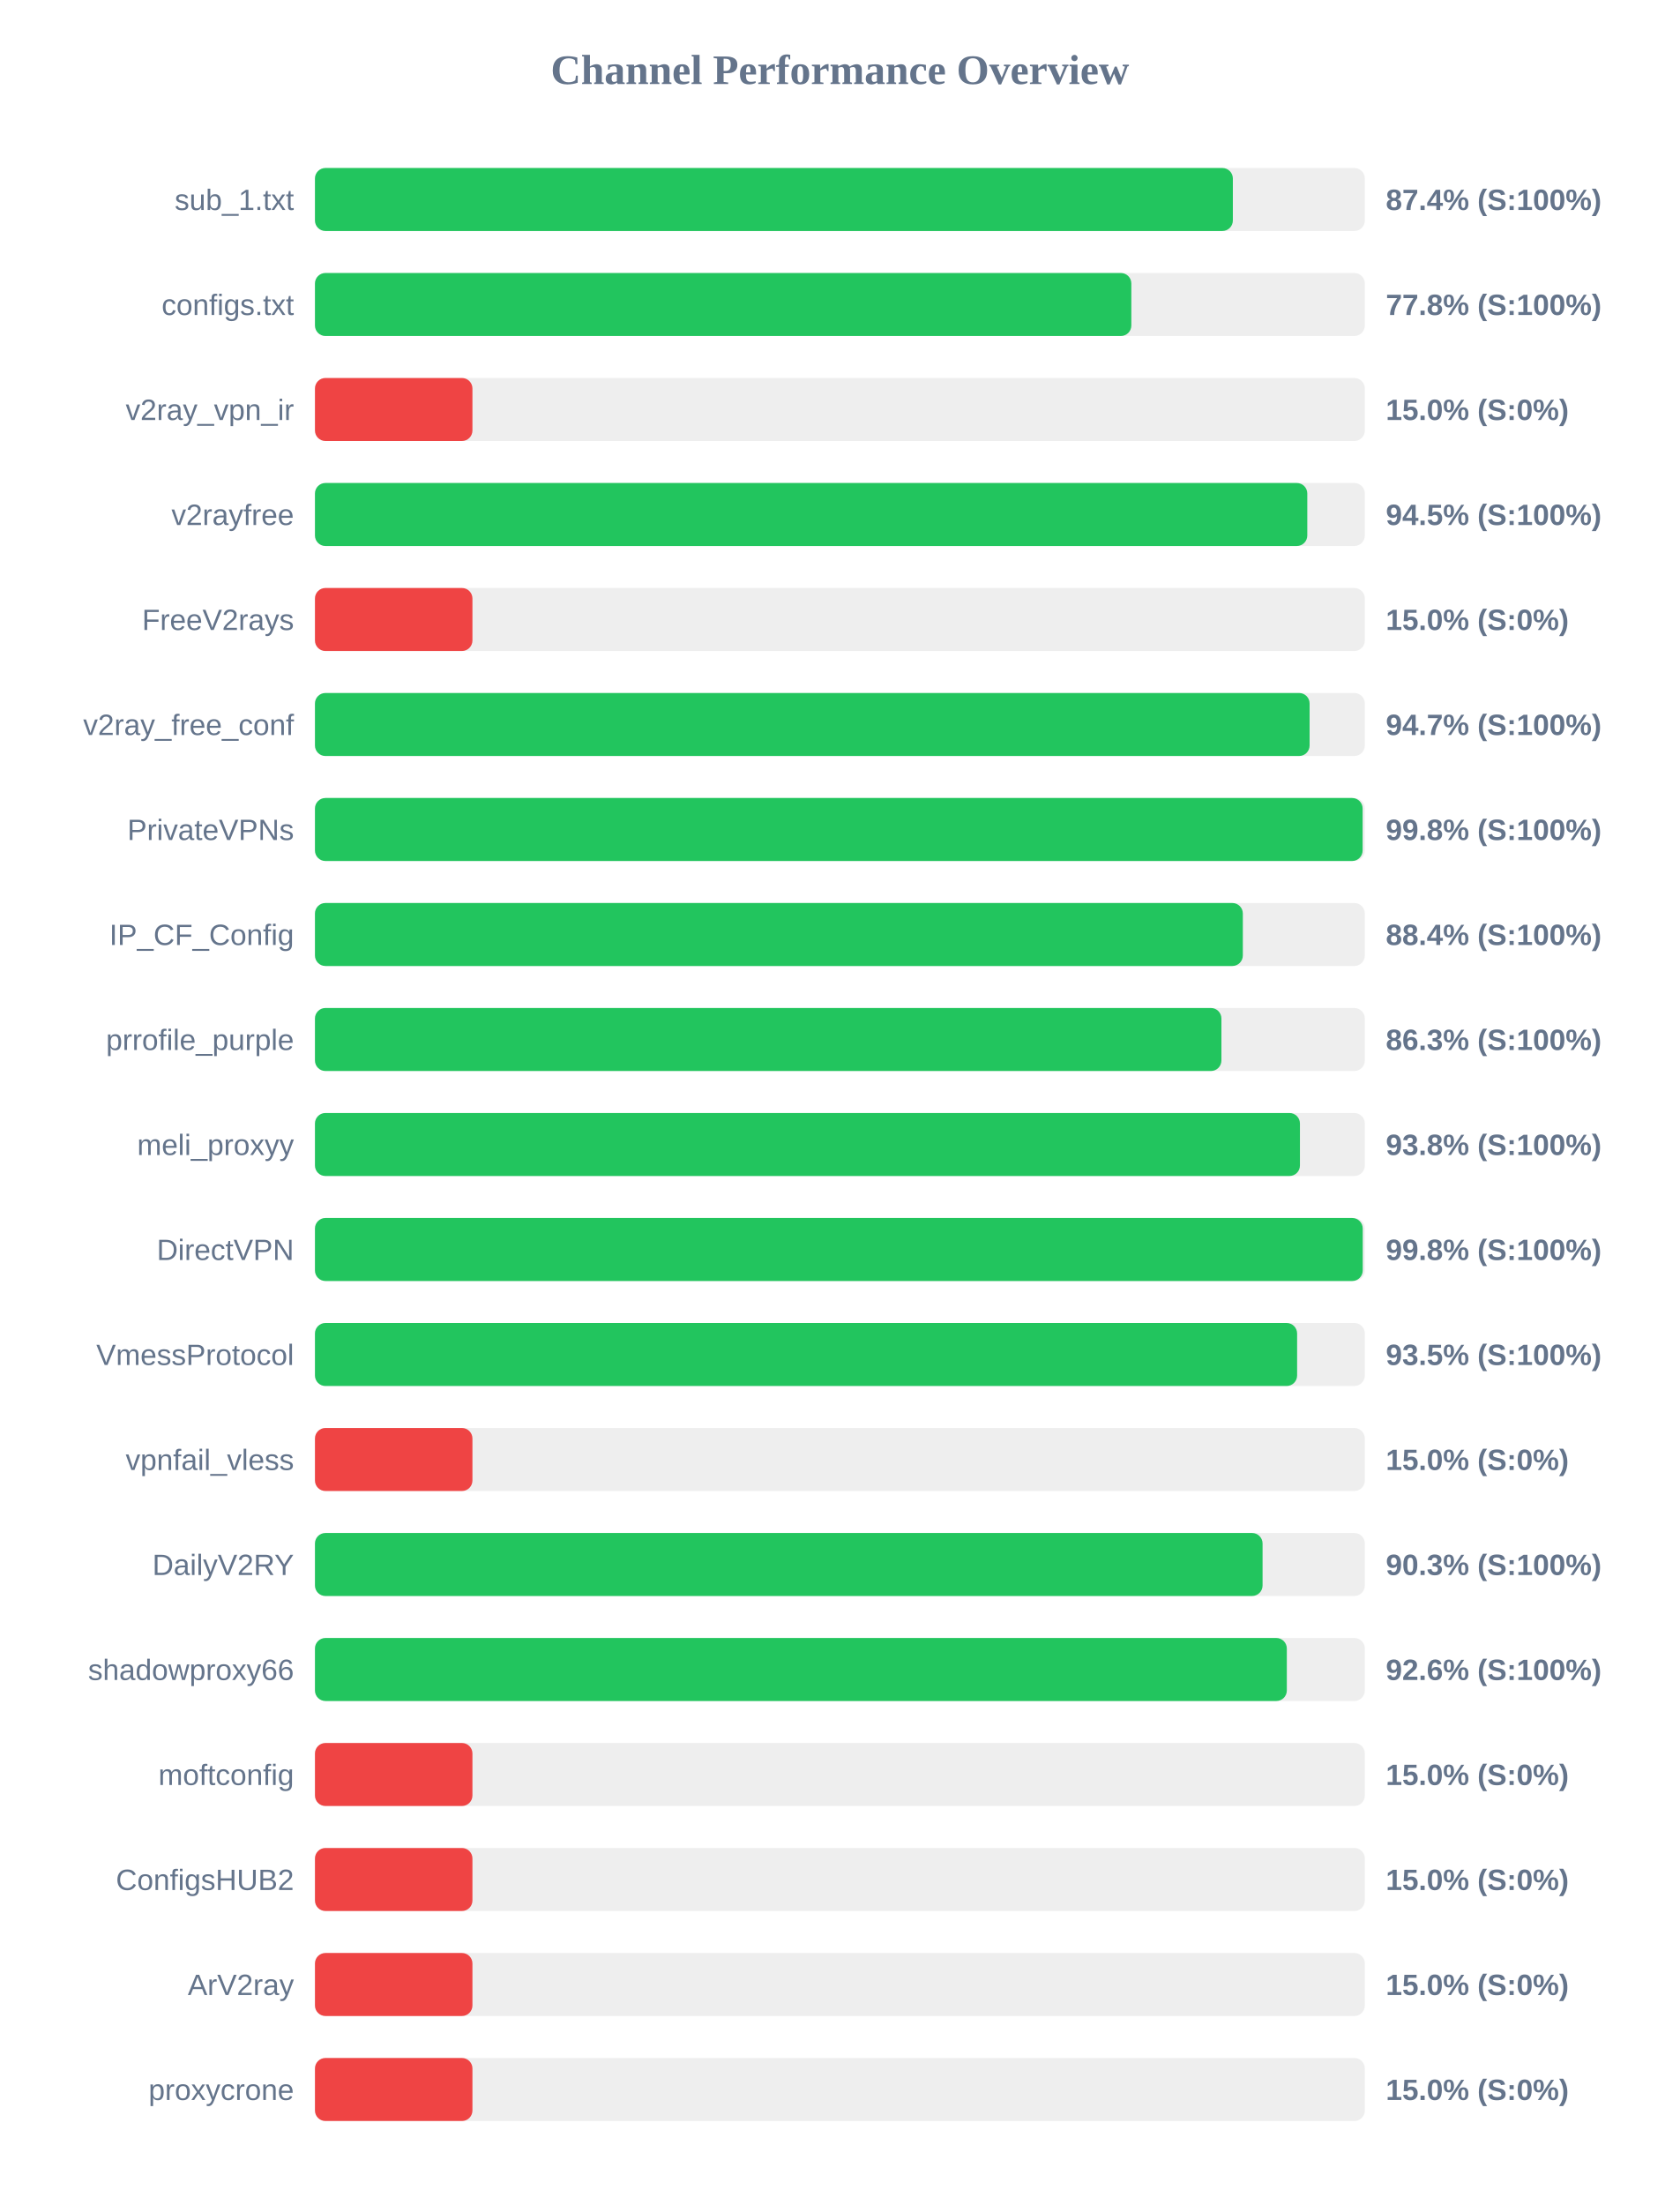
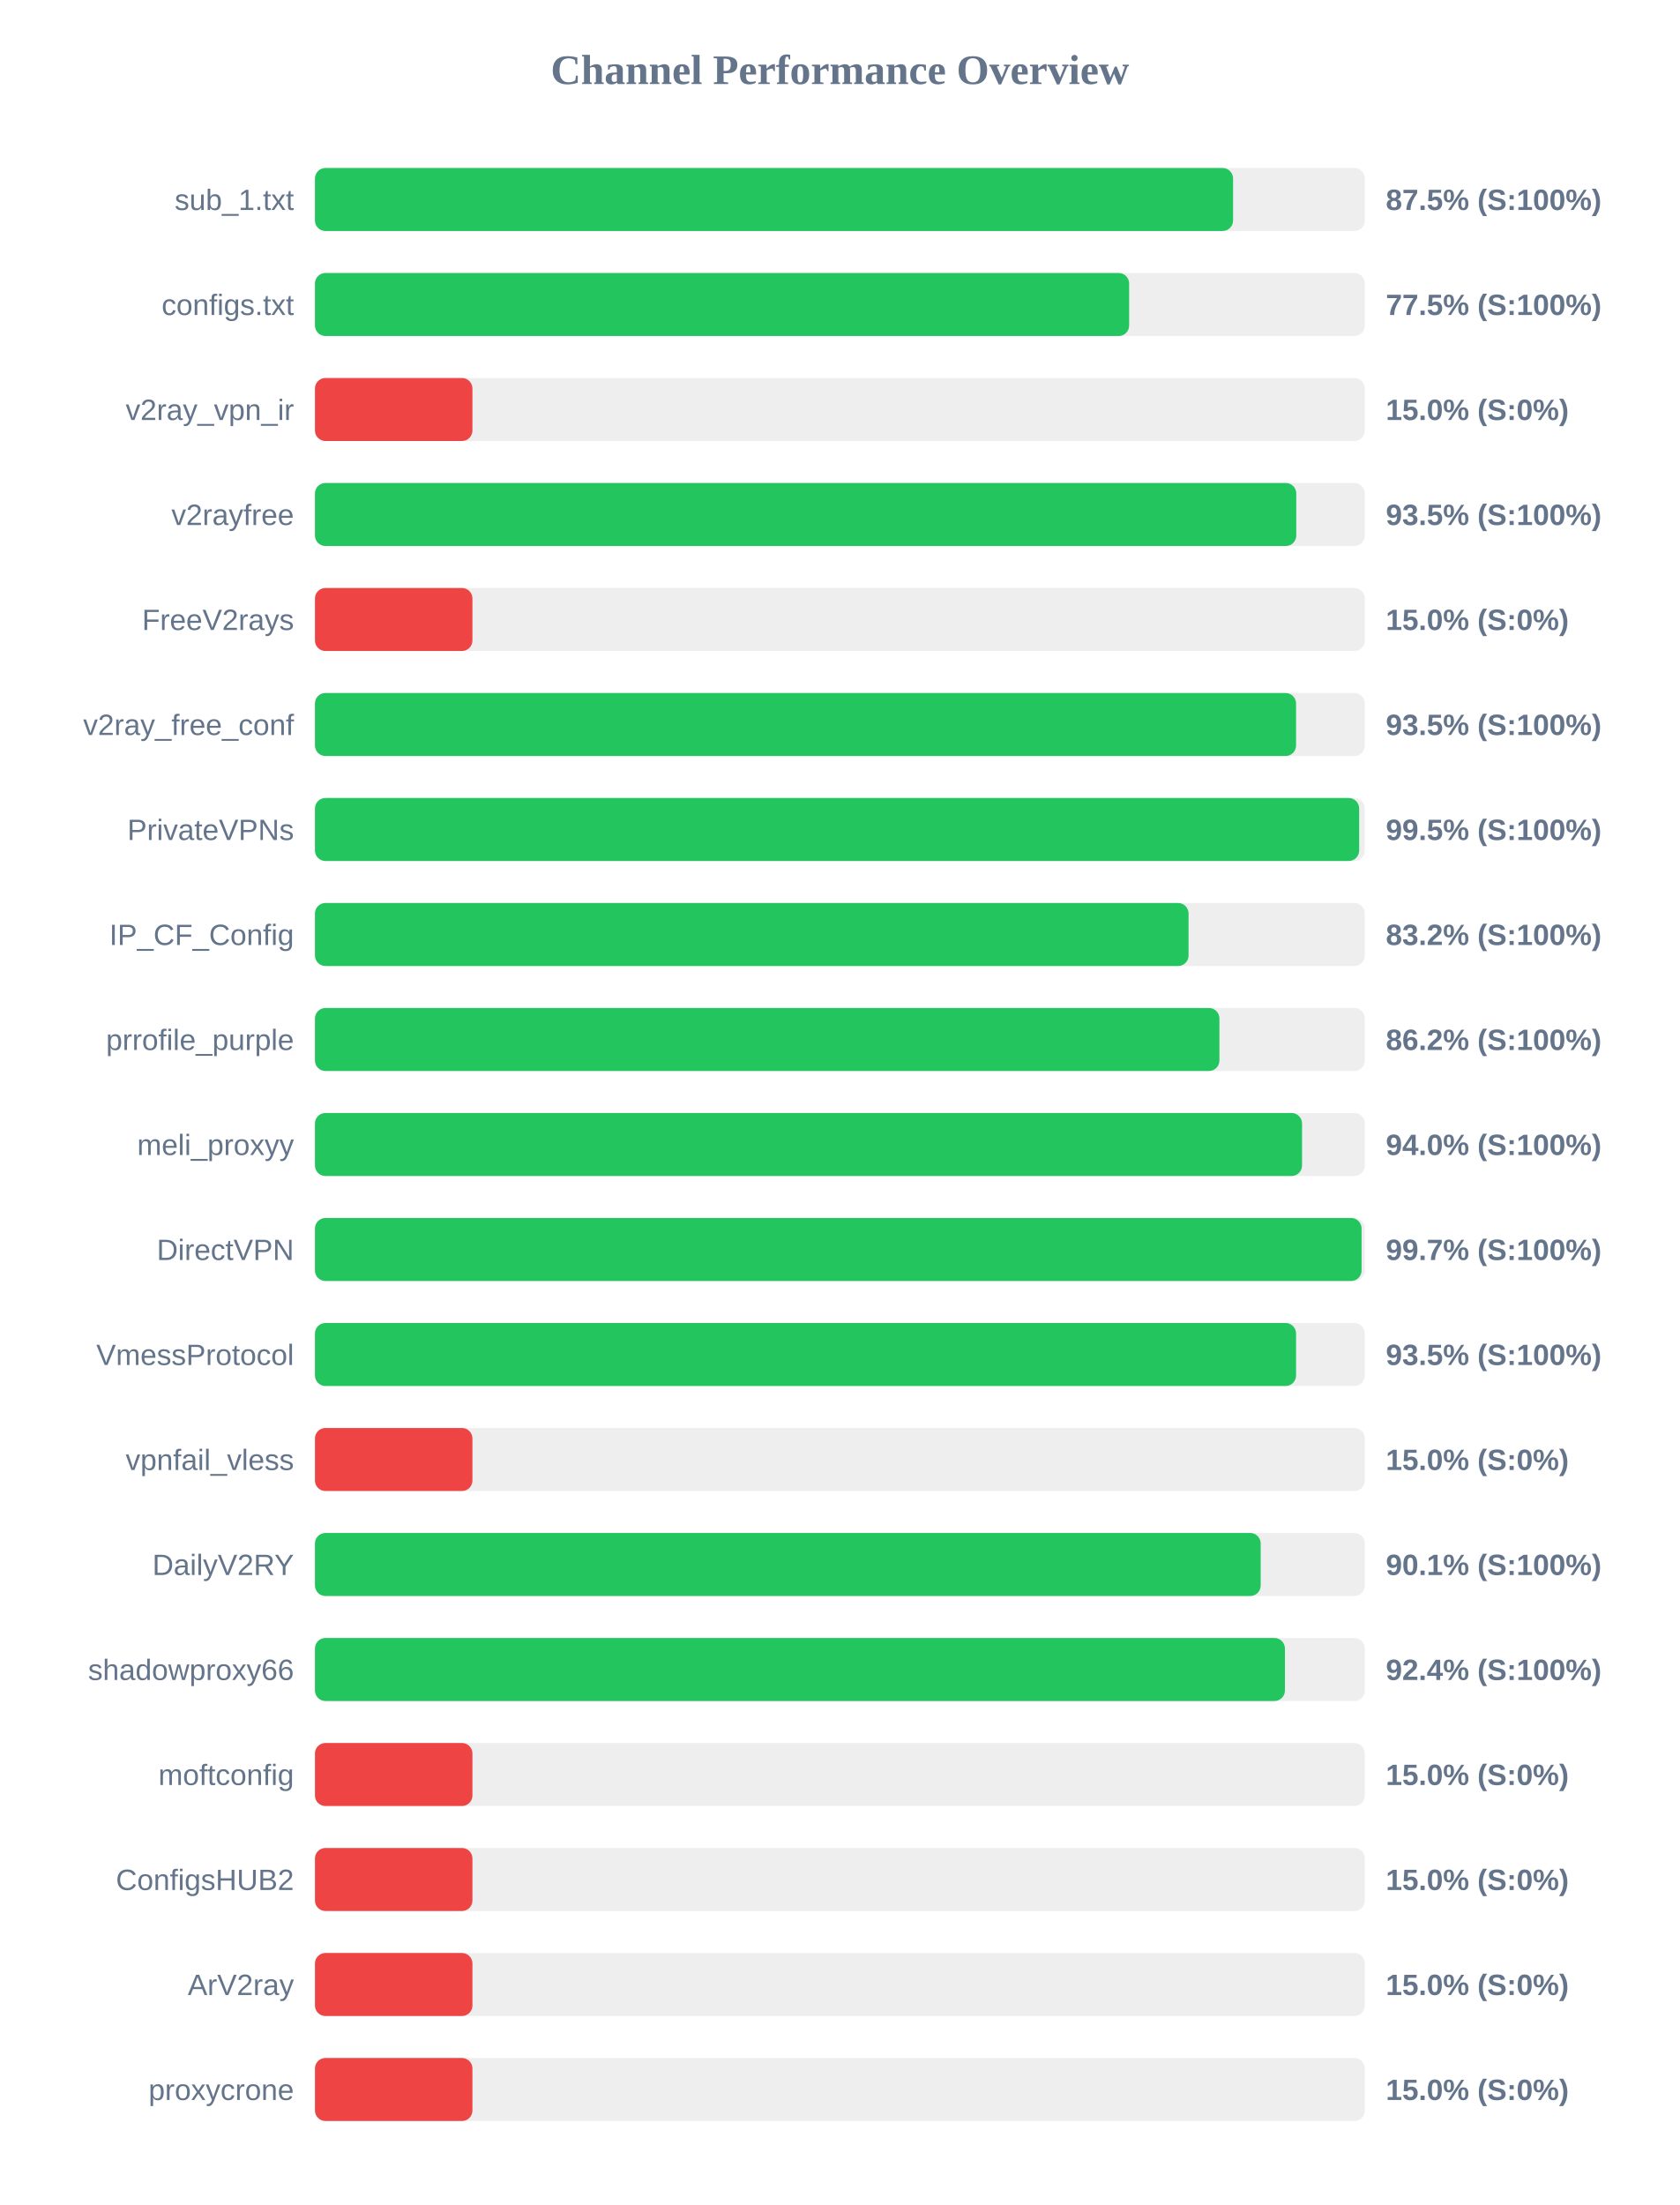
<svg xmlns="http://www.w3.org/2000/svg" width="800" height="1050" version="1.1">
  <style>
        .row { font: 14px Arial; fill: #64748b; }
        .score { font: bold 14px Arial; fill: #64748b; }
    </style>
  <text x="400" y="40" text-anchor="middle" font-size="20px" font-weight="bold" fill="#64748b">Channel Performance Overview</text>
  <rect x="150" y="80" width="500" height="30" fill="#eee" rx="5" />
-   <rect x="150" y="80" width="437.15" height="30" fill="#22c55e" rx="5" />
+   <rect x="150" y="80" width="437.25" height="30" fill="#22c55e" rx="5" />
  <text x="140" y="100" text-anchor="end" class="row">sub_1.txt</text>
-   <text x="660" y="100" text-anchor="start" class="score">87.4% (S:100%)</text>
+   <text x="660" y="100" text-anchor="start" class="score">87.5% (S:100%)</text>
  <rect x="150" y="130" width="500" height="30" fill="#eee" rx="5" />
-   <rect x="150" y="130" width="388.8" height="30" fill="#22c55e" rx="5" />
+   <rect x="150" y="130" width="387.75" height="30" fill="#22c55e" rx="5" />
  <text x="140" y="150" text-anchor="end" class="row">configs.txt</text>
-   <text x="660" y="150" text-anchor="start" class="score">77.8% (S:100%)</text>
+   <text x="660" y="150" text-anchor="start" class="score">77.5% (S:100%)</text>
  <rect x="150" y="180" width="500" height="30" fill="#eee" rx="5" />
  <rect x="150" y="180" width="75.0" height="30" fill="#ef4444" rx="5" />
  <text x="140" y="200" text-anchor="end" class="row">v2ray_vpn_ir</text>
  <text x="660" y="200" text-anchor="start" class="score">15.0% (S:0%)</text>
  <rect x="150" y="230" width="500" height="30" fill="#eee" rx="5" />
-   <rect x="150" y="230" width="472.6" height="30" fill="#22c55e" rx="5" />
+   <rect x="150" y="230" width="467.35" height="30" fill="#22c55e" rx="5" />
  <text x="140" y="250" text-anchor="end" class="row">v2rayfree</text>
-   <text x="660" y="250" text-anchor="start" class="score">94.5% (S:100%)</text>
+   <text x="660" y="250" text-anchor="start" class="score">93.5% (S:100%)</text>
  <rect x="150" y="280" width="500" height="30" fill="#eee" rx="5" />
  <rect x="150" y="280" width="75.0" height="30" fill="#ef4444" rx="5" />
  <text x="140" y="300" text-anchor="end" class="row">FreeV2rays</text>
  <text x="660" y="300" text-anchor="start" class="score">15.0% (S:0%)</text>
  <rect x="150" y="330" width="500" height="30" fill="#eee" rx="5" />
-   <rect x="150" y="330" width="473.7" height="30" fill="#22c55e" rx="5" />
+   <rect x="150" y="330" width="467.25" height="30" fill="#22c55e" rx="5" />
  <text x="140" y="350" text-anchor="end" class="row">v2ray_free_conf</text>
-   <text x="660" y="350" text-anchor="start" class="score">94.7% (S:100%)</text>
+   <text x="660" y="350" text-anchor="start" class="score">93.5% (S:100%)</text>
  <rect x="150" y="380" width="500" height="30" fill="#eee" rx="5" />
-   <rect x="150" y="380" width="498.95" height="30" fill="#22c55e" rx="5" />
+   <rect x="150" y="380" width="497.3" height="30" fill="#22c55e" rx="5" />
  <text x="140" y="400" text-anchor="end" class="row">PrivateVPNs</text>
-   <text x="660" y="400" text-anchor="start" class="score">99.8% (S:100%)</text>
+   <text x="660" y="400" text-anchor="start" class="score">99.5% (S:100%)</text>
  <rect x="150" y="430" width="500" height="30" fill="#eee" rx="5" />
-   <rect x="150" y="430" width="441.9" height="30" fill="#22c55e" rx="5" />
+   <rect x="150" y="430" width="416.05" height="30" fill="#22c55e" rx="5" />
  <text x="140" y="450" text-anchor="end" class="row">IP_CF_Config</text>
-   <text x="660" y="450" text-anchor="start" class="score">88.4% (S:100%)</text>
+   <text x="660" y="450" text-anchor="start" class="score">83.2% (S:100%)</text>
  <rect x="150" y="480" width="500" height="30" fill="#eee" rx="5" />
-   <rect x="150" y="480" width="431.7" height="30" fill="#22c55e" rx="5" />
+   <rect x="150" y="480" width="430.75" height="30" fill="#22c55e" rx="5" />
  <text x="140" y="500" text-anchor="end" class="row">prrofile_purple</text>
-   <text x="660" y="500" text-anchor="start" class="score">86.3% (S:100%)</text>
+   <text x="660" y="500" text-anchor="start" class="score">86.2% (S:100%)</text>
  <rect x="150" y="530" width="500" height="30" fill="#eee" rx="5" />
-   <rect x="150" y="530" width="469.1" height="30" fill="#22c55e" rx="5" />
+   <rect x="150" y="530" width="470.1" height="30" fill="#22c55e" rx="5" />
  <text x="140" y="550" text-anchor="end" class="row">meli_proxyy</text>
-   <text x="660" y="550" text-anchor="start" class="score">93.8% (S:100%)</text>
+   <text x="660" y="550" text-anchor="start" class="score">94.0% (S:100%)</text>
  <rect x="150" y="580" width="500" height="30" fill="#eee" rx="5" />
-   <rect x="150" y="580" width="499.0" height="30" fill="#22c55e" rx="5" />
+   <rect x="150" y="580" width="498.45" height="30" fill="#22c55e" rx="5" />
  <text x="140" y="600" text-anchor="end" class="row">DirectVPN</text>
-   <text x="660" y="600" text-anchor="start" class="score">99.8% (S:100%)</text>
+   <text x="660" y="600" text-anchor="start" class="score">99.7% (S:100%)</text>
  <rect x="150" y="630" width="500" height="30" fill="#eee" rx="5" />
-   <rect x="150" y="630" width="467.75" height="30" fill="#22c55e" rx="5" />
+   <rect x="150" y="630" width="467.25" height="30" fill="#22c55e" rx="5" />
  <text x="140" y="650" text-anchor="end" class="row">VmessProtocol</text>
  <text x="660" y="650" text-anchor="start" class="score">93.5% (S:100%)</text>
  <rect x="150" y="680" width="500" height="30" fill="#eee" rx="5" />
  <rect x="150" y="680" width="75.0" height="30" fill="#ef4444" rx="5" />
  <text x="140" y="700" text-anchor="end" class="row">vpnfail_vless</text>
  <text x="660" y="700" text-anchor="start" class="score">15.0% (S:0%)</text>
  <rect x="150" y="730" width="500" height="30" fill="#eee" rx="5" />
-   <rect x="150" y="730" width="451.3" height="30" fill="#22c55e" rx="5" />
+   <rect x="150" y="730" width="450.4" height="30" fill="#22c55e" rx="5" />
  <text x="140" y="750" text-anchor="end" class="row">DailyV2RY</text>
-   <text x="660" y="750" text-anchor="start" class="score">90.3% (S:100%)</text>
+   <text x="660" y="750" text-anchor="start" class="score">90.1% (S:100%)</text>
  <rect x="150" y="780" width="500" height="30" fill="#eee" rx="5" />
-   <rect x="150" y="780" width="462.85" height="30" fill="#22c55e" rx="5" />
+   <rect x="150" y="780" width="461.95" height="30" fill="#22c55e" rx="5" />
  <text x="140" y="800" text-anchor="end" class="row">shadowproxy66</text>
-   <text x="660" y="800" text-anchor="start" class="score">92.6% (S:100%)</text>
+   <text x="660" y="800" text-anchor="start" class="score">92.4% (S:100%)</text>
  <rect x="150" y="830" width="500" height="30" fill="#eee" rx="5" />
  <rect x="150" y="830" width="75.0" height="30" fill="#ef4444" rx="5" />
  <text x="140" y="850" text-anchor="end" class="row">moftconfig</text>
  <text x="660" y="850" text-anchor="start" class="score">15.0% (S:0%)</text>
  <rect x="150" y="880" width="500" height="30" fill="#eee" rx="5" />
  <rect x="150" y="880" width="75.0" height="30" fill="#ef4444" rx="5" />
  <text x="140" y="900" text-anchor="end" class="row">ConfigsHUB2</text>
  <text x="660" y="900" text-anchor="start" class="score">15.0% (S:0%)</text>
  <rect x="150" y="930" width="500" height="30" fill="#eee" rx="5" />
  <rect x="150" y="930" width="75.0" height="30" fill="#ef4444" rx="5" />
  <text x="140" y="950" text-anchor="end" class="row">ArV2ray</text>
  <text x="660" y="950" text-anchor="start" class="score">15.0% (S:0%)</text>
  <rect x="150" y="980" width="500" height="30" fill="#eee" rx="5" />
  <rect x="150" y="980" width="75.0" height="30" fill="#ef4444" rx="5" />
  <text x="140" y="1000" text-anchor="end" class="row">proxycrone</text>
  <text x="660" y="1000" text-anchor="start" class="score">15.0% (S:0%)</text>
</svg>
